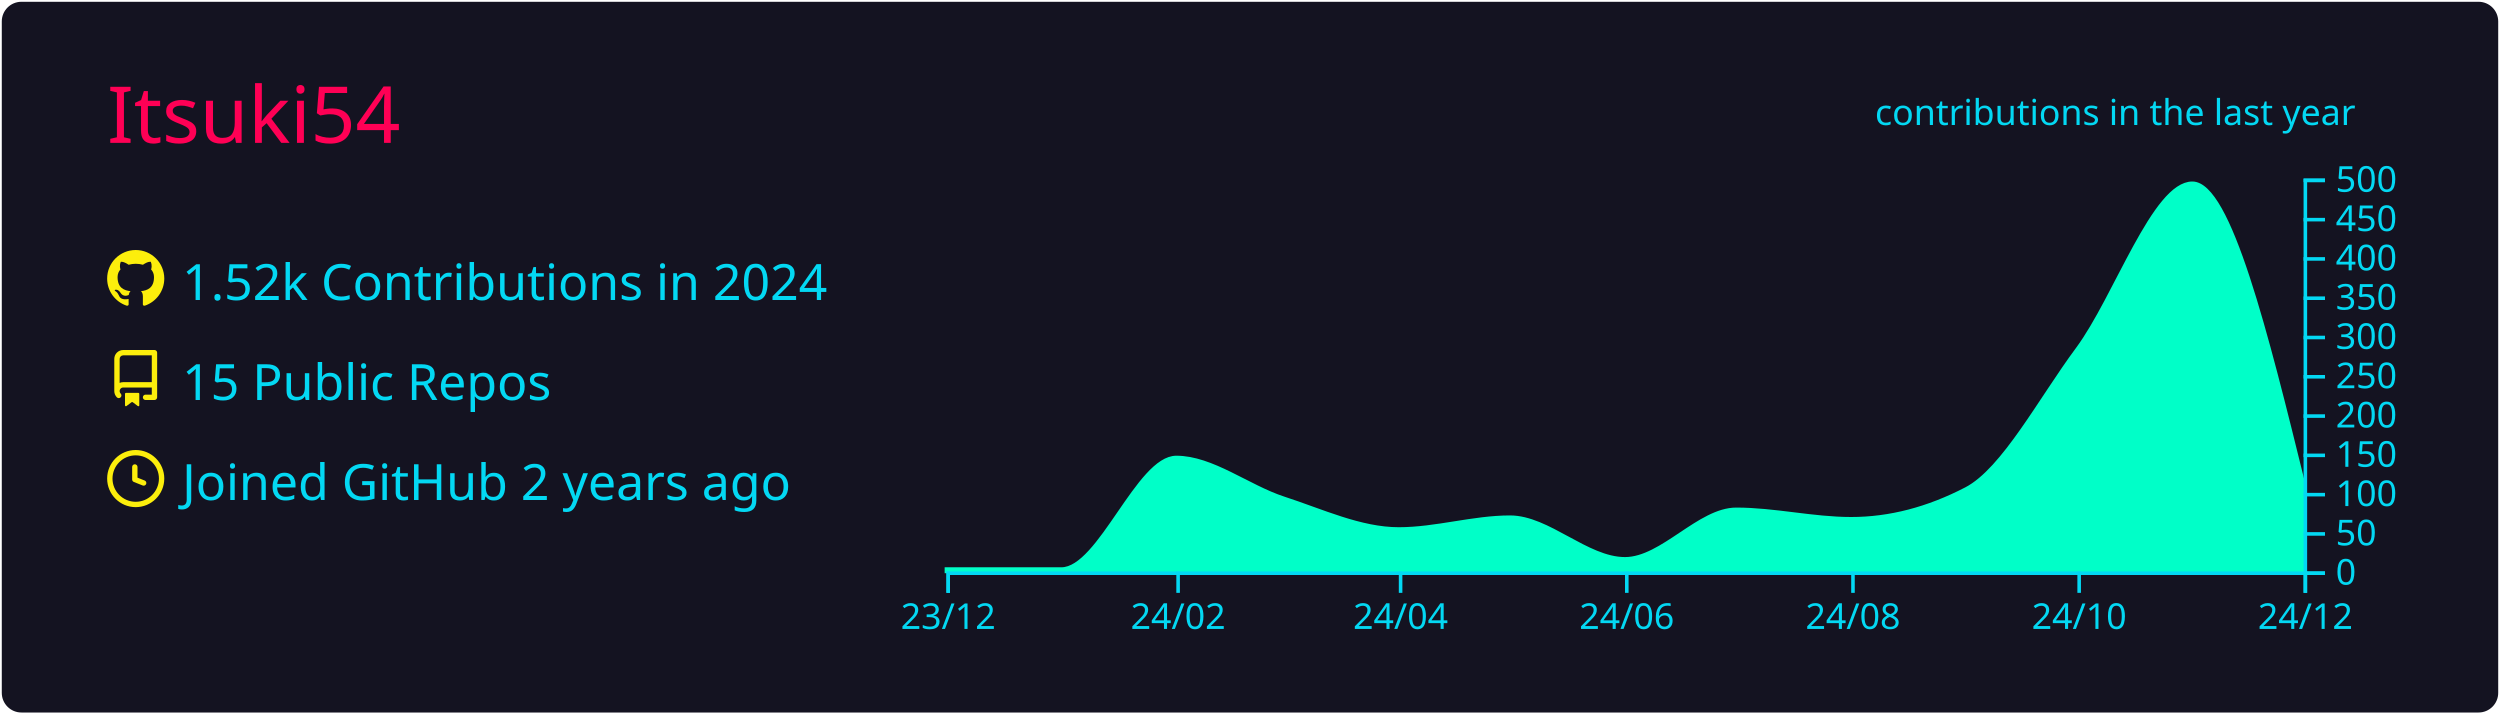
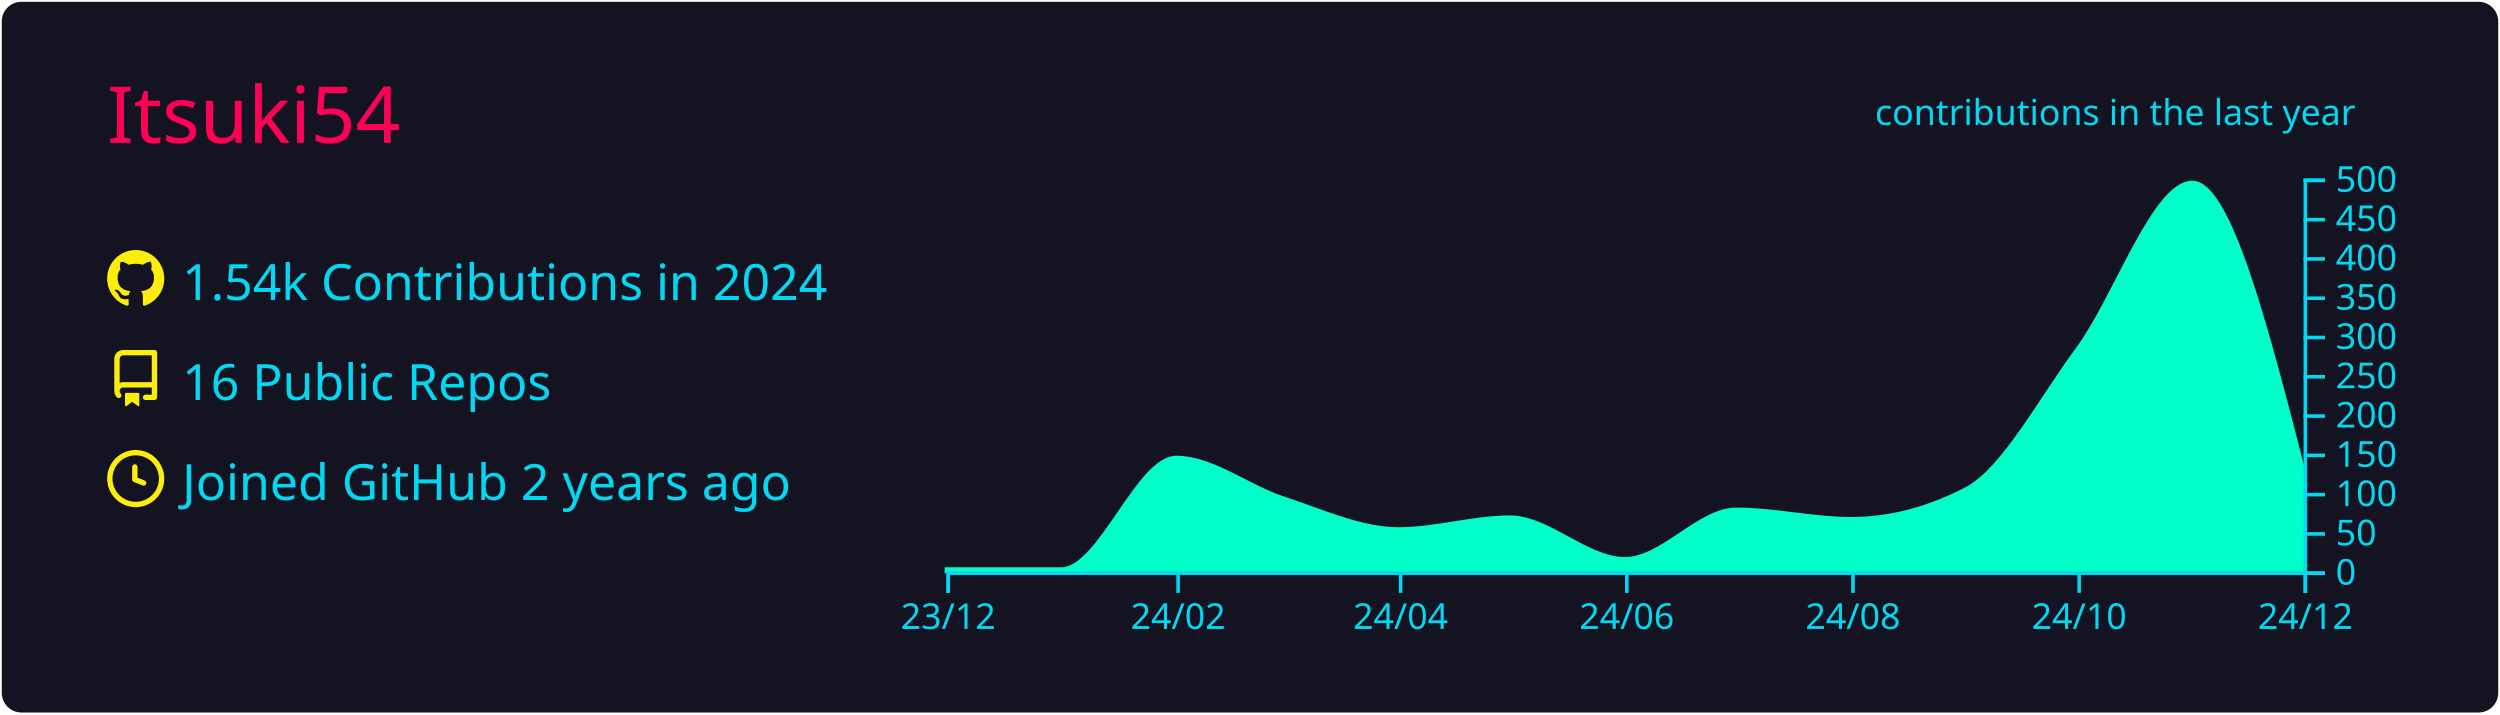
<svg xmlns="http://www.w3.org/2000/svg" width="700" height="200" viewBox="0 0 700 200">
  <style>* {
          font-family: 'Segoe UI', Ubuntu, "Helvetica Neue", Sans-Serif
        }</style>
  <rect x="1" y="1" rx="5" ry="5" height="99%" width="99.714%" stroke="#141321" stroke-width="1" fill="#141321" stroke-opacity="1" />
  <text x="30" y="40" style="font-size: 22px; fill: #ff0055;">Itsuki54</text>
  <g transform="translate(0,40)">
    <g transform="translate(30,30)">
      <g transform="translate(0,0)" width="14" height="14" fill="#fcee0c">
        <path fill-rule="evenodd" d="M8 0C3.58 0 0 3.58 0 8c0 3.54 2.29 6.53 5.47 7.59.4.07.55-.17.55-.38 0-.19-.01-.82-.01-1.49-2.01.37-2.53-.49-2.69-.94-.09-.23-.48-.94-.82-1.13-.28-.15-.68-.52-.01-.53.63-.01 1.08.58 1.23.82.72 1.21 1.87.87 2.33.66.07-.52.28-.87.51-1.07-1.78-.2-3.64-.89-3.64-3.95 0-.87.31-1.59.82-2.15-.08-.2-.36-1.02.08-2.12 0 0 .67-.21 2.2.82.64-.18 1.32-.27 2-.27.68 0 1.36.09 2 .27 1.53-1.04 2.2-.82 2.2-.82.44 1.1.16 1.92.08 2.12.51.56.82 1.27.82 2.15 0 3.07-1.87 3.75-3.65 3.95.29.25.54.73.54 1.48 0 1.07-.01 1.93-.01 2.2 0 .21.15.46.55.38A8.013 8.013 0 0016 8c0-4.42-3.58-8-8-8z" />
      </g>
      <g transform="translate(0,28)" width="14" height="14" fill="#fcee0c">
        <path fill-rule="evenodd" d="M2 2.5A2.5 2.5 0 014.5 0h8.75a.75.75 0 01.75.75v12.5a.75.75 0 01-.75.75h-2.5a.75.75 0 110-1.5h1.75v-2h-8a1 1 0 00-.714 1.7.75.75 0 01-1.072 1.05A2.495 2.495 0 012 11.5v-9zm10.5-1V9h-8c-.356 0-.694.074-1 .208V2.5a1 1 0 011-1h8zM5 12.25v3.25a.25.25 0 00.4.2l1.45-1.087a.25.25 0 01.3 0L8.6 15.7a.25.25 0 00.4-.2v-3.25a.25.25 0 00-.25-.25h-3.5a.25.25 0 00-.25.25z" />
      </g>
      <g transform="translate(0,56)" width="14" height="14" fill="#fcee0c">
        <path fill-rule="evenodd" d="M1.5 8a6.5 6.5 0 1113 0 6.5 6.5 0 01-13 0zM8 0a8 8 0 100 16A8 8 0 008 0zm.5 4.75a.75.75 0 00-1.5 0v3.5a.75.75 0 00.471.696l2.5 1a.75.75 0 00.557-1.392L8.5 7.742V4.75z" />
      </g>
-       <text x="21" y="14" style="fill: #03d8f3; font-size: 14px;">1.52k Contributions in 2024</text>
-       <text x="21" y="42" style="fill: #03d8f3; font-size: 14px;">15 Public Repos</text>
+       <text x="21" y="14" style="fill: #03d8f3; font-size: 14px;">1.54k Contributions in 2024</text>
+       <text x="21" y="42" style="fill: #03d8f3; font-size: 14px;">16 Public Repos</text>
      <text x="21" y="70" style="fill: #03d8f3; font-size: 14px;">Joined GitHub 2 years ago</text>
    </g>
    <g color="#00ffc8" transform="translate(295,10)">
-       <path transform="translate(-30,0)" stroke="#00ffc8" fill="#00ffc8" opacity="1" d="M0,109.34C10.729,109.34,21.457,109.34,32.186,109.34C42.914,109.34,53.643,78.1,64.372,78.1C74.408,78.1,84.444,86.277,94.481,89.54C105.209,93.028,115.938,98.12,126.667,98.12C137.049,98.12,147.432,94.82,157.814,94.82C168.543,94.82,179.271,106.48,190,106.48C200.383,106.48,210.765,92.62,221.148,92.62C231.876,92.62,242.605,95.26,253.333,95.26C264.062,95.26,274.791,92.473,285.519,86.9C295.902,81.506,306.284,61.738,316.667,47.74C327.395,33.275,338.124,1.32,348.852,1.32C359.235,1.32,369.617,43.45,380,85.58L380,110C369.617,110,359.235,110,348.852,110C338.124,110,327.395,110,316.667,110C306.284,110,295.902,110,285.519,110C274.791,110,264.062,110,253.333,110C242.605,110,231.876,110,221.148,110C210.765,110,200.383,110,190,110C179.271,110,168.543,110,157.814,110C147.432,110,137.049,110,126.667,110C115.938,110,105.209,110,94.481,110C84.444,110,74.408,110,64.372,110C53.643,110,42.914,110,32.186,110C21.457,110,10.729,110,0,110Z" />
+       <path transform="translate(-30,0)" stroke="#00ffc8" fill="#00ffc8" opacity="1" d="M0,109.34C10.729,109.34,21.457,109.34,32.186,109.34C42.914,109.34,53.643,78.1,64.372,78.1C74.408,78.1,84.444,86.277,94.481,89.54C105.209,93.028,115.938,98.12,126.667,98.12C137.049,98.12,147.432,94.82,157.814,94.82C168.543,94.82,179.271,106.48,190,106.48C200.383,106.48,210.765,92.62,221.148,92.62C231.876,92.62,242.605,95.26,253.333,95.26C264.062,95.26,274.791,92.473,285.519,86.9C295.902,81.506,306.284,61.773,316.667,47.74C327.395,33.239,338.124,1.1,348.852,1.1C359.235,1.1,369.617,41.47,380,81.84L380,110C369.617,110,359.235,110,348.852,110C338.124,110,327.395,110,316.667,110C306.284,110,295.902,110,285.519,110C274.791,110,264.062,110,253.333,110C242.605,110,231.876,110,221.148,110C210.765,110,200.383,110,190,110C179.271,110,168.543,110,157.814,110C147.432,110,137.049,110,126.667,110C115.938,110,105.209,110,94.481,110C84.444,110,74.408,110,64.372,110C53.643,110,42.914,110,32.186,110C21.457,110,10.729,110,0,110Z" />
      <g color="#03d8f3" transform="translate(-30,110)" fill="none" font-size="10" font-family="sans-serif" text-anchor="middle">
        <path class="domain" stroke="currentColor" d="M0.5,6V0.5H380.5V6" />
        <g class="tick" opacity="1" transform="translate(0.5,0)">
          <line stroke="currentColor" y2="6" />
          <text fill="currentColor" y="9" dy="0.71em">23/12</text>
        </g>
        <g class="tick" opacity="1" transform="translate(64.87158,0)">
          <line stroke="currentColor" y2="6" />
          <text fill="currentColor" y="9" dy="0.71em">24/02</text>
        </g>
        <g class="tick" opacity="1" transform="translate(127.1667,0)">
          <line stroke="currentColor" y2="6" />
          <text fill="currentColor" y="9" dy="0.71em">24/04</text>
        </g>
        <g class="tick" opacity="1" transform="translate(190.5,0)">
          <line stroke="currentColor" y2="6" />
          <text fill="currentColor" y="9" dy="0.71em">24/06</text>
        </g>
        <g class="tick" opacity="1" transform="translate(253.8333,0)">
          <line stroke="currentColor" y2="6" />
          <text fill="currentColor" y="9" dy="0.71em">24/08</text>
        </g>
        <g class="tick" opacity="1" transform="translate(317.1667,0)">
          <line stroke="currentColor" y2="6" />
          <text fill="currentColor" y="9" dy="0.71em">24/10</text>
        </g>
        <g class="tick" opacity="1" transform="translate(380.5,0)">
          <line stroke="currentColor" y2="6" />
          <text fill="currentColor" y="9" dy="0.71em">24/12</text>
        </g>
      </g>
      <g color="#03d8f3" transform="translate(350,0)" fill="none" font-size="10" font-family="sans-serif" text-anchor="start">
        <path class="domain" stroke="currentColor" d="M6,110.5H0.5V0.5H6" />
        <g class="tick" opacity="1" transform="translate(0,110.5)">
          <line stroke="currentColor" x2="6" />
          <text fill="currentColor" x="9" dy="0.32em">0</text>
        </g>
        <g class="tick" opacity="1" transform="translate(0,99.5)">
          <line stroke="currentColor" x2="6" />
          <text fill="currentColor" x="9" dy="0.32em">50</text>
        </g>
        <g class="tick" opacity="1" transform="translate(0,88.5)">
          <line stroke="currentColor" x2="6" />
          <text fill="currentColor" x="9" dy="0.32em">100</text>
        </g>
        <g class="tick" opacity="1" transform="translate(0,77.5)">
          <line stroke="currentColor" x2="6" />
          <text fill="currentColor" x="9" dy="0.32em">150</text>
        </g>
        <g class="tick" opacity="1" transform="translate(0,66.5)">
          <line stroke="currentColor" x2="6" />
          <text fill="currentColor" x="9" dy="0.32em">200</text>
        </g>
        <g class="tick" opacity="1" transform="translate(0,55.5)">
          <line stroke="currentColor" x2="6" />
          <text fill="currentColor" x="9" dy="0.32em">250</text>
        </g>
        <g class="tick" opacity="1" transform="translate(0,44.5)">
          <line stroke="currentColor" x2="6" />
          <text fill="currentColor" x="9" dy="0.32em">300</text>
        </g>
        <g class="tick" opacity="1" transform="translate(0,33.5)">
          <line stroke="currentColor" x2="6" />
          <text fill="currentColor" x="9" dy="0.32em">350</text>
        </g>
        <g class="tick" opacity="1" transform="translate(0,22.5)">
          <line stroke="currentColor" x2="6" />
          <text fill="currentColor" x="9" dy="0.32em">400</text>
        </g>
        <g class="tick" opacity="1" transform="translate(0,11.5)">
          <line stroke="currentColor" x2="6" />
          <text fill="currentColor" x="9" dy="0.32em">450</text>
        </g>
        <g class="tick" opacity="1" transform="translate(0,0.5)">
          <line stroke="currentColor" x2="6" />
          <text fill="currentColor" x="9" dy="0.32em">500</text>
        </g>
      </g>
      <g>
        <text y="-15" x="230" style="fill: #03d8f3; font-size: 10px;">contributions in the last year</text>
      </g>
    </g>
  </g>
</svg>
